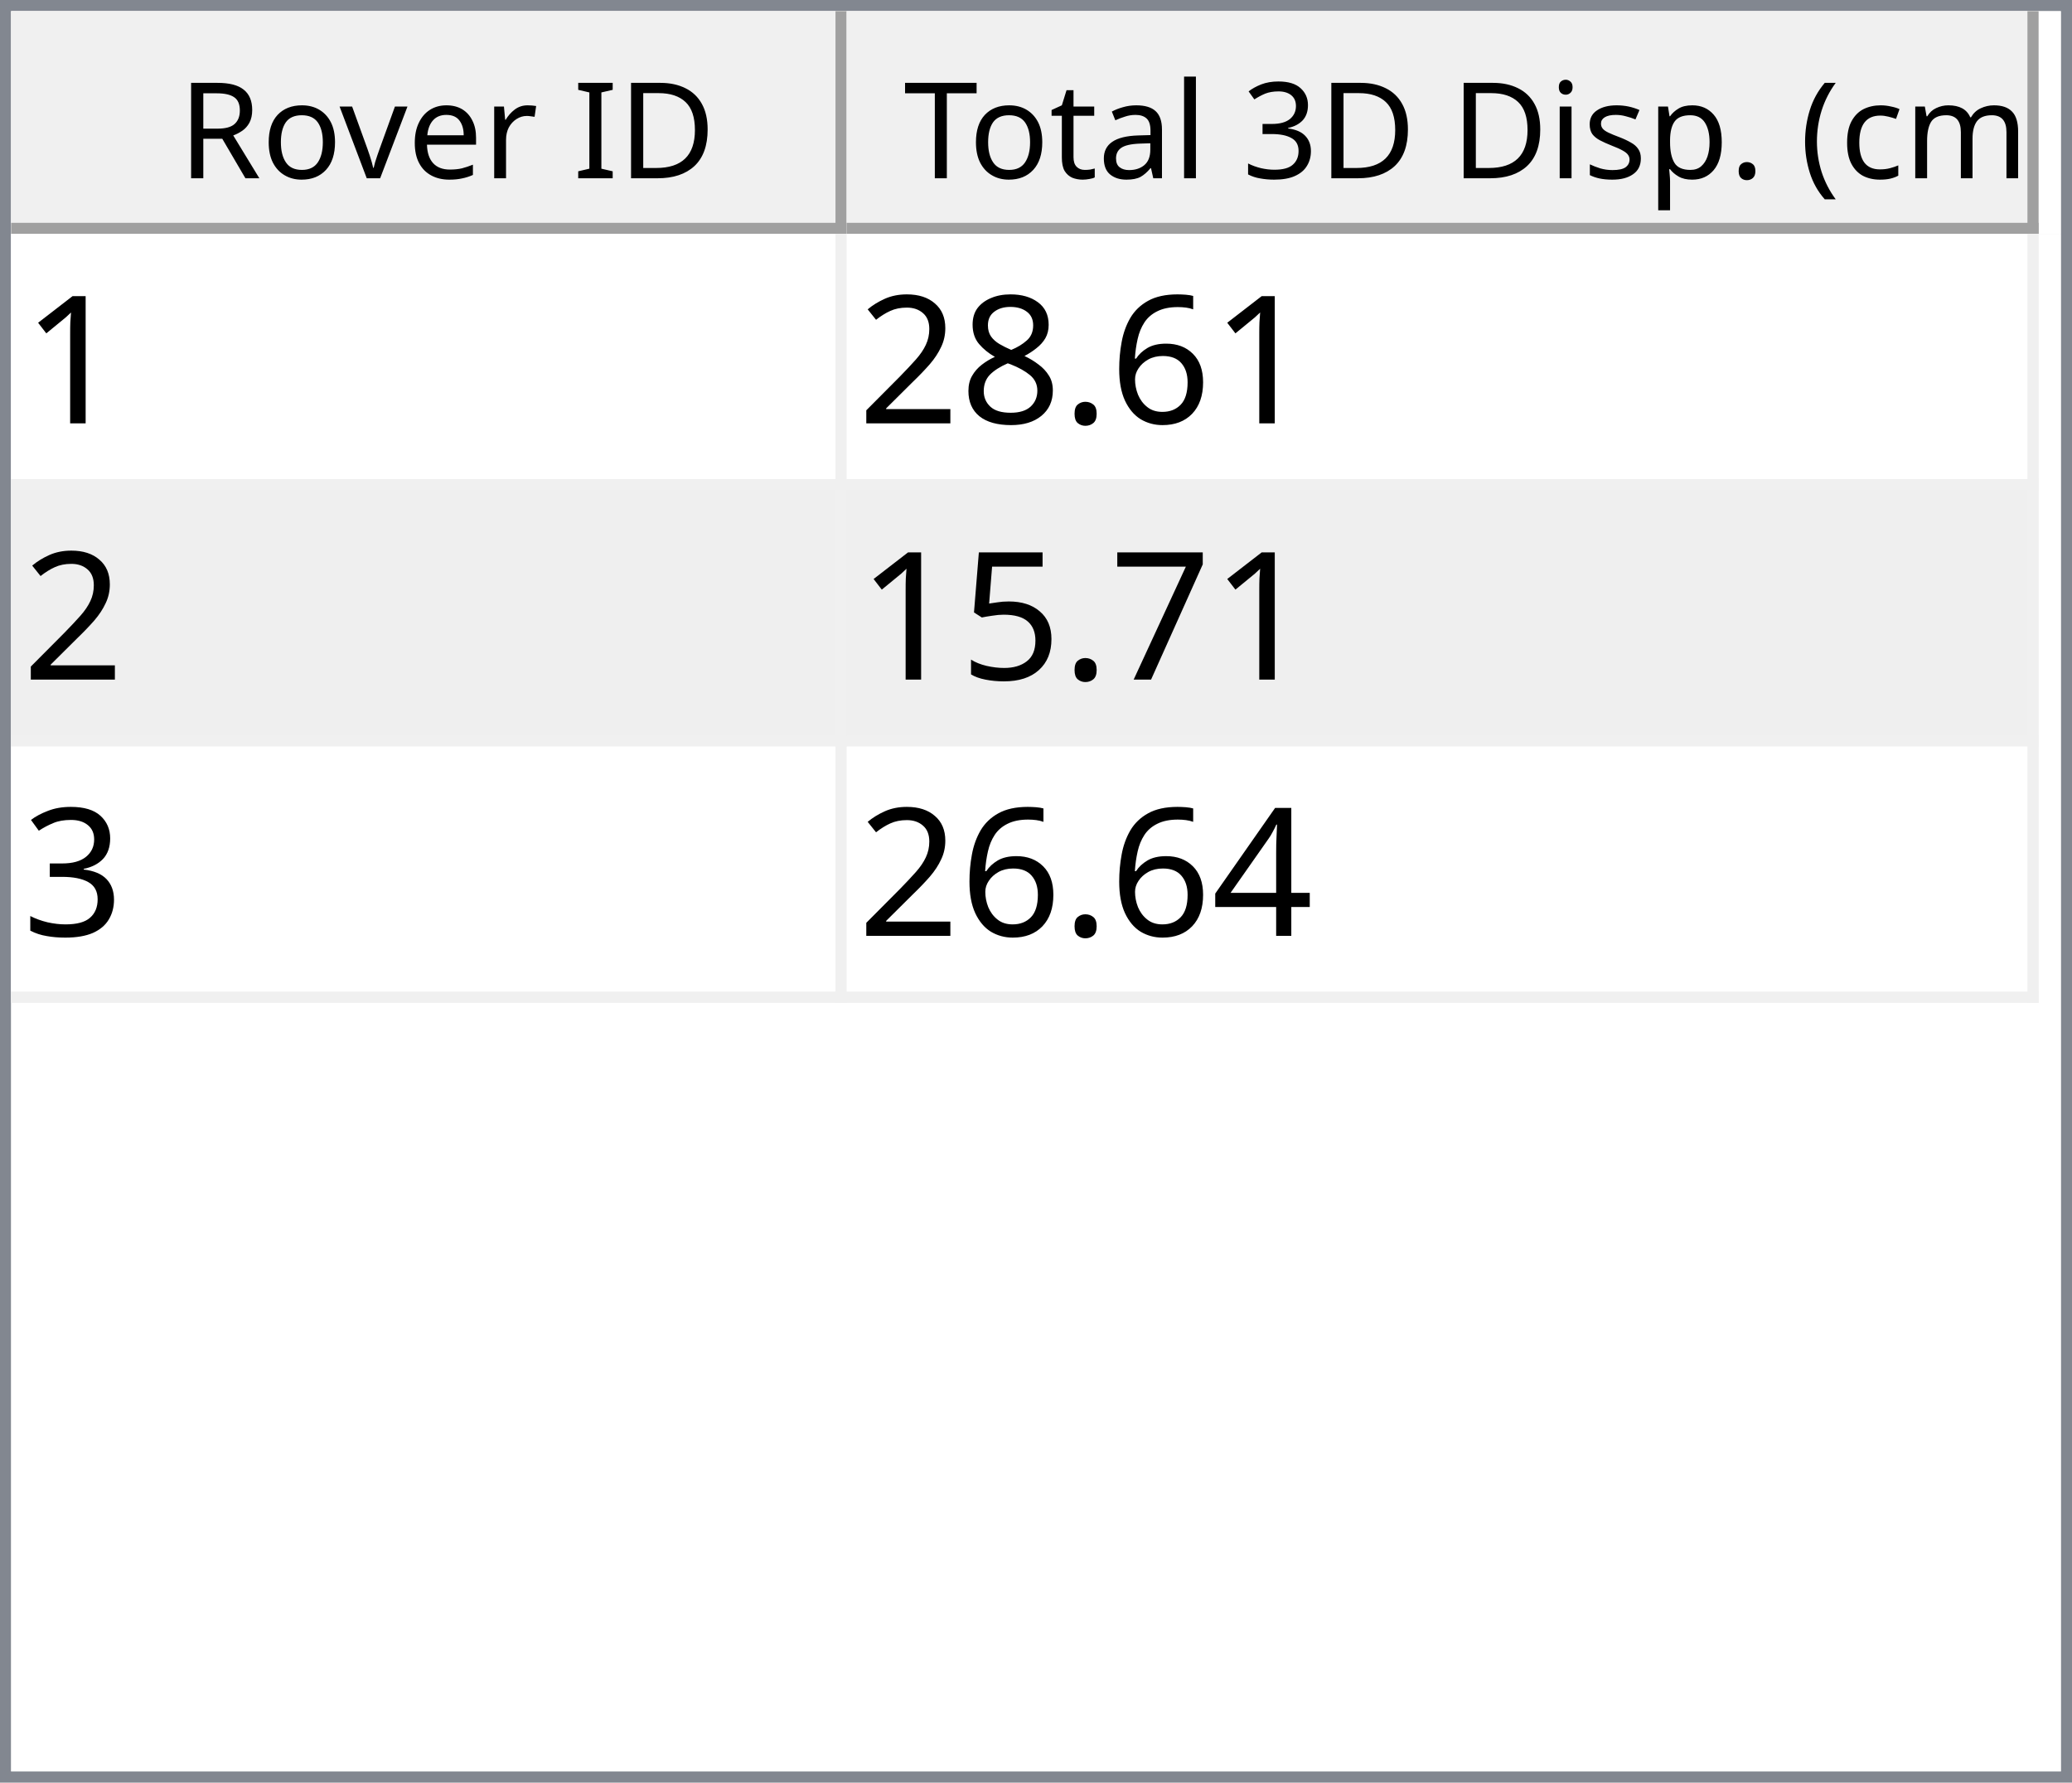
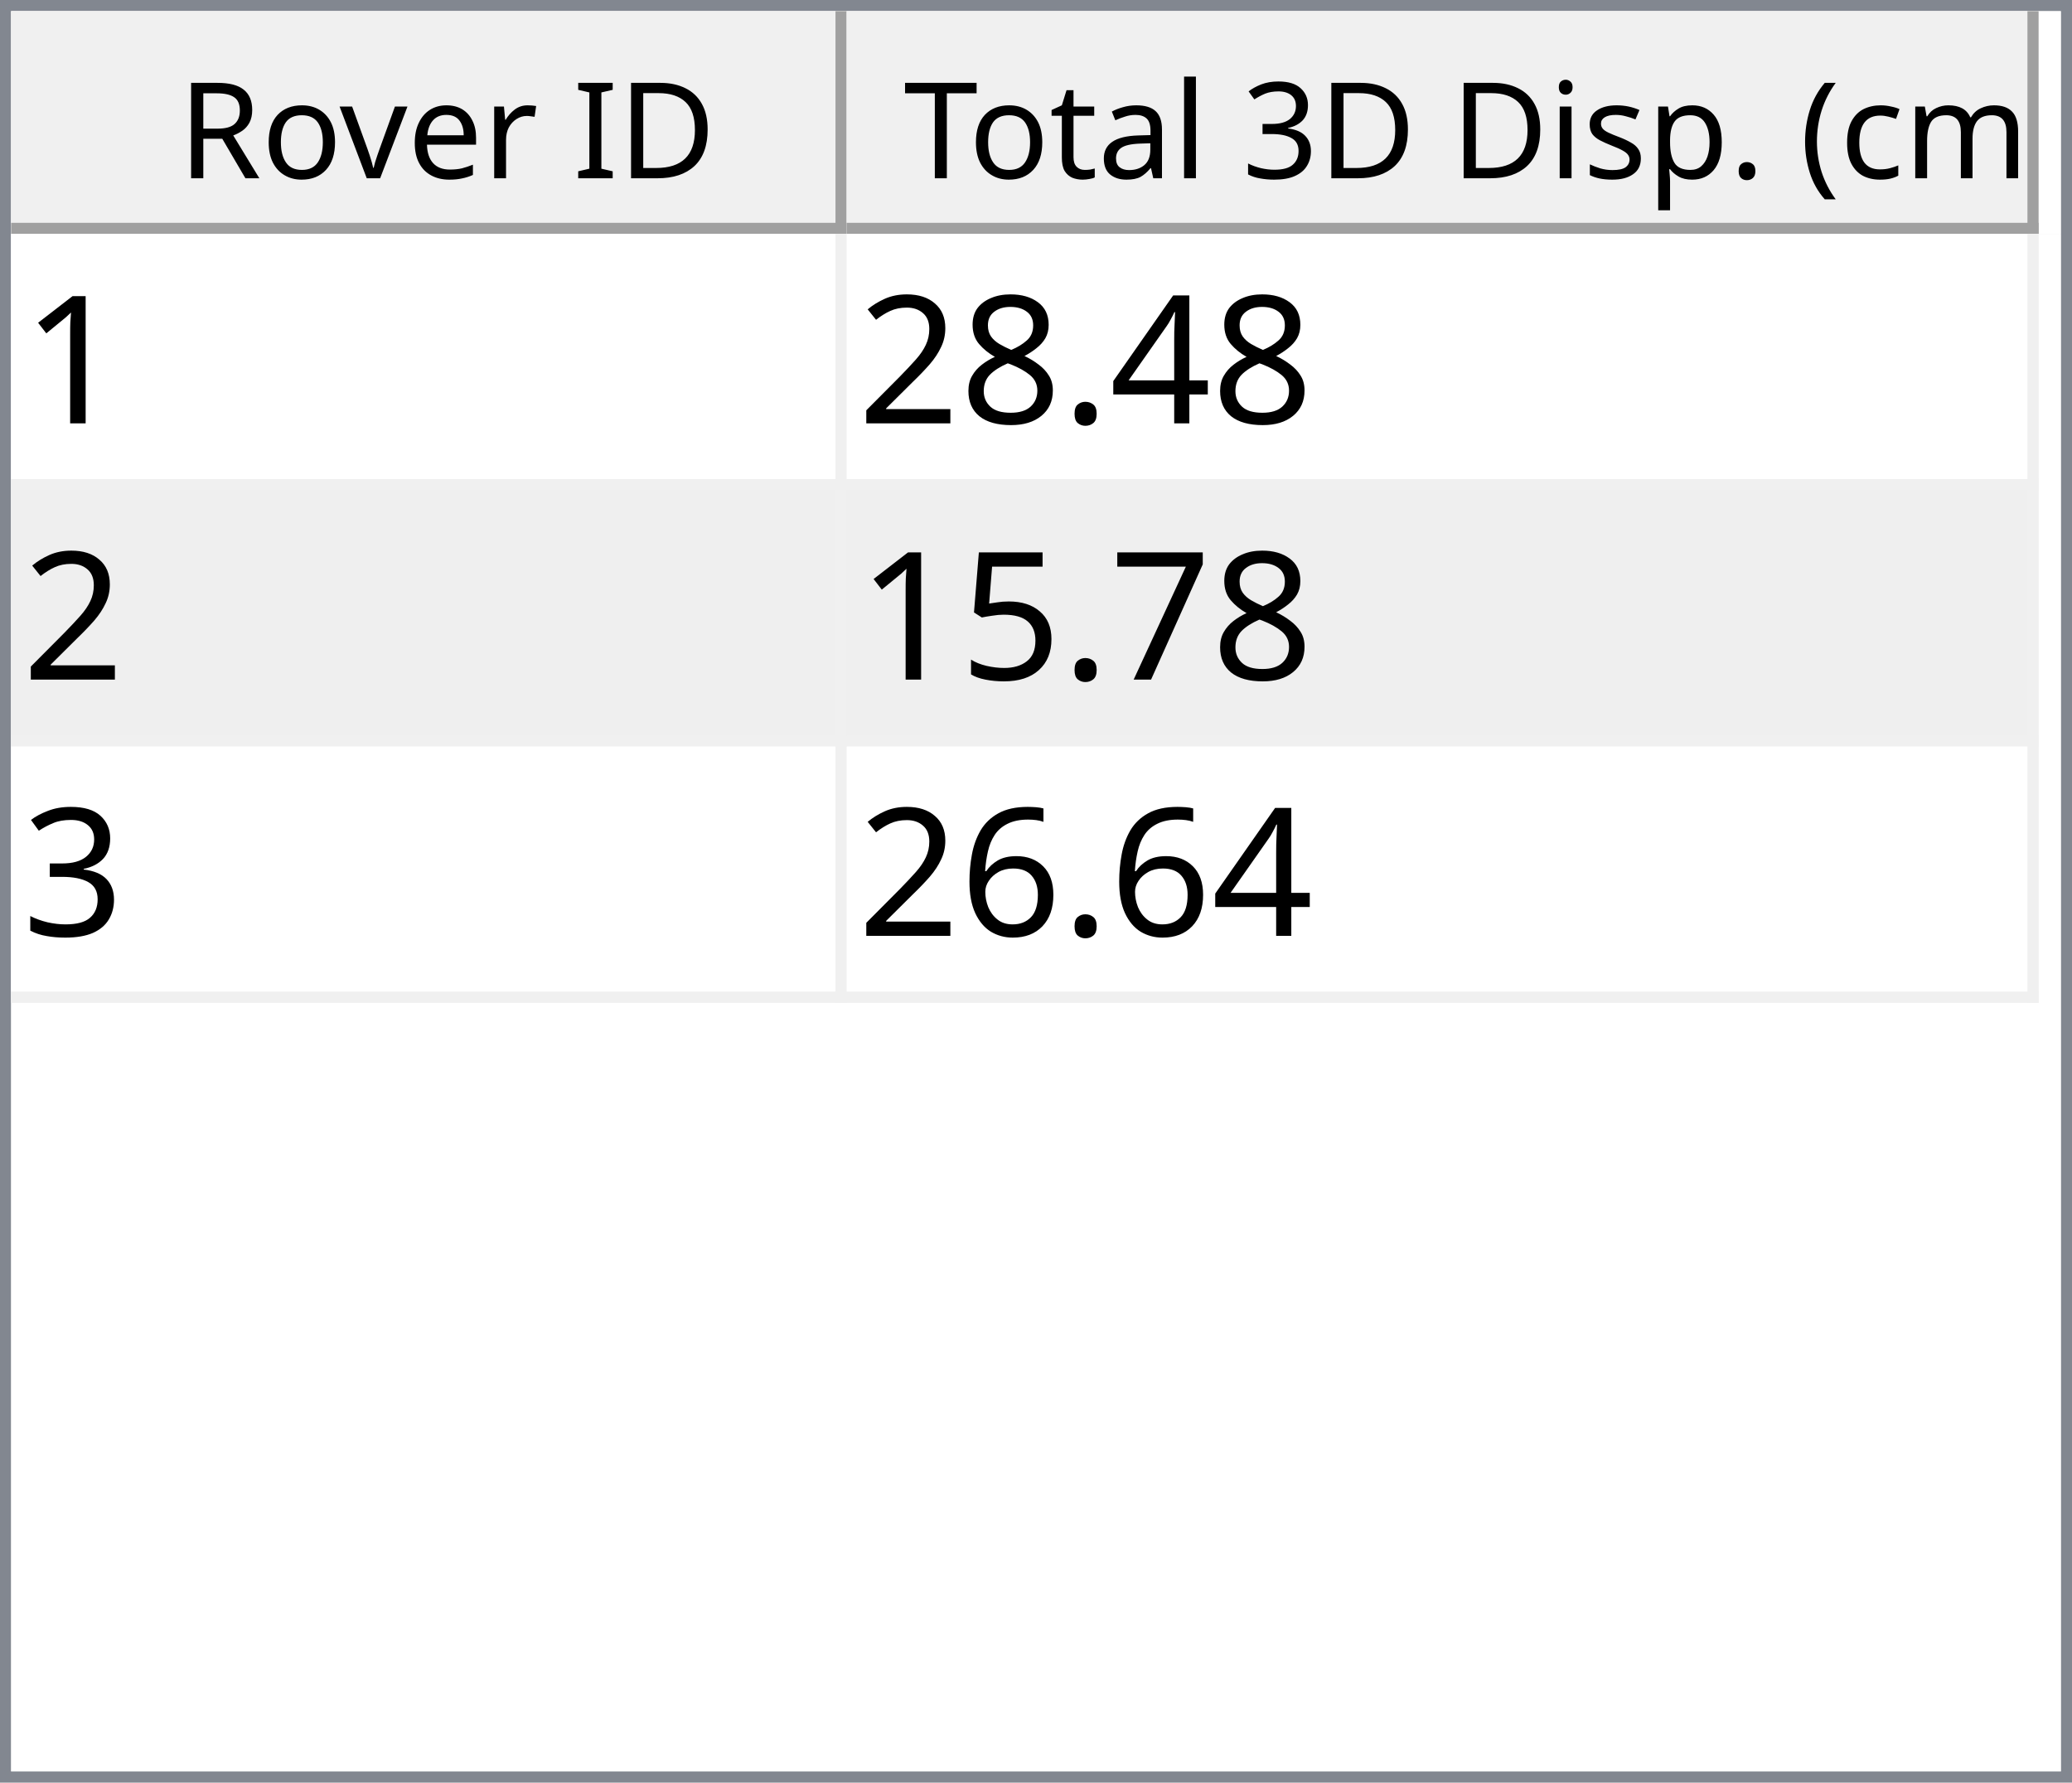
<svg xmlns="http://www.w3.org/2000/svg" style="fill-opacity:1; color-rendering:auto; color-interpolation:auto; text-rendering:auto; stroke:black; stroke-linecap:square; stroke-miterlimit:10; shape-rendering:auto; stroke-opacity:1; fill:black; stroke-dasharray:none; font-weight:normal; stroke-width:1; font-family:'Dialog'; font-style:normal; stroke-linejoin:miter; font-size:12px; stroke-dashoffset:0; image-rendering:auto;" width="186" height="160">
  <defs id="genericDefs" />
  <g>
    <defs id="defs1">
      <clipPath clipPathUnits="userSpaceOnUse" id="clipPath1">
        <path d="M0 0 L186 0 L186 160 L0 160 L0 0 Z" />
      </clipPath>
      <clipPath clipPathUnits="userSpaceOnUse" id="clipPath2">
        <path d="M0 0 L0 160 L186 160 L186 0 Z" />
      </clipPath>
      <clipPath clipPathUnits="userSpaceOnUse" id="clipPath3">
        <path d="M0 0 L0 20 L184 20 L184 0 Z" />
      </clipPath>
      <clipPath clipPathUnits="userSpaceOnUse" id="clipPath4">
        <path d="M0 0 L0 20 L75 20 L75 0 Z" />
      </clipPath>
      <clipPath clipPathUnits="userSpaceOnUse" id="clipPath5">
        <path d="M1 1 L1 19 L74 19 L74 1 Z" />
      </clipPath>
      <clipPath clipPathUnits="userSpaceOnUse" id="clipPath6">
        <path d="M0 0 L0 18 L73 18 L73 0 Z" />
      </clipPath>
      <clipPath clipPathUnits="userSpaceOnUse" id="clipPath7">
        <path d="M-0.5 -0.5 L-0.5 19.5 L74.5 19.5 L74.5 -0.5 Z" />
      </clipPath>
      <clipPath clipPathUnits="userSpaceOnUse" id="clipPath8">
        <path d="M0 0 L0 20 L107 20 L107 0 Z" />
      </clipPath>
      <clipPath clipPathUnits="userSpaceOnUse" id="clipPath9">
        <path d="M1 1 L1 19 L106 19 L106 1 Z" />
      </clipPath>
      <clipPath clipPathUnits="userSpaceOnUse" id="clipPath10">
        <path d="M0 0 L0 18 L105 18 L105 0 Z" />
      </clipPath>
      <clipPath clipPathUnits="userSpaceOnUse" id="clipPath11">
        <path d="M-0.5 -0.5 L-0.5 19.5 L106.5 19.5 L106.5 -0.5 Z" />
      </clipPath>
      <clipPath clipPathUnits="userSpaceOnUse" id="clipPath12">
        <path d="M0 0 L0 138 L184 138 L184 0 Z" />
      </clipPath>
      <clipPath clipPathUnits="userSpaceOnUse" id="clipPath13">
        <path d="M0 0 L0 69 L182 69 L182 0 Z" />
      </clipPath>
      <clipPath clipPathUnits="userSpaceOnUse" id="clipPath14">
        <path d="M-0.5 -0.5 L-0.5 68.5 L181.5 68.5 L181.5 -0.5 Z" />
      </clipPath>
      <clipPath clipPathUnits="userSpaceOnUse" id="clipPath15">
        <path d="M0 0 L0 22 L74 22 L74 0 Z" />
      </clipPath>
      <clipPath clipPathUnits="userSpaceOnUse" id="clipPath16">
        <path d="M0 0 L0 22 L106 22 L106 0 Z" />
      </clipPath>
      <font horiz-adv-x="64.551" id="font1">
        <font-face ascent="107.91" descent="25.098" units-per-em="100" style="font-style:normal; font-family:Segoe UI; font-weight:normal;" />
        <missing-glyph horiz-adv-x="64.551" d="M8.109 0 L8.109 68.266 L56.453 68.266 L56.453 0 L8.109 0 ZM15.328 7.234 L49.219 7.234 L49.219 61.031 L15.328 61.031 L15.328 7.234 Z" />
        <glyph unicode="D" horiz-adv-x="70.117" d="M9.188 0 L9.188 70.016 L28.516 70.016 Q65.531 70.016 65.531 35.891 Q65.531 19.672 55.25 9.836 Q44.969 0 27.734 0 L9.188 0 ZM17.391 62.594 L17.391 7.422 L27.828 7.422 Q41.609 7.422 49.273 14.797 Q56.938 22.172 56.938 35.688 Q56.938 62.594 28.328 62.594 L17.391 62.594 Z" />
        <glyph unicode="I" horiz-adv-x="26.611" d="M17.391 0 L9.188 0 L9.188 70.016 L17.391 70.016 L17.391 0 Z" />
        <glyph unicode=" " horiz-adv-x="27.393" d="" />
        <glyph unicode="r" horiz-adv-x="34.766" d="M34.188 41.891 Q32.078 43.5 28.125 43.5 Q23 43.5 19.555 38.672 Q16.109 33.844 16.109 25.484 L16.109 0 L8.109 0 L8.109 50 L16.109 50 L16.109 39.703 L16.312 39.703 Q18.016 44.969 21.531 47.922 Q25.047 50.875 29.391 50.875 Q32.516 50.875 34.188 50.203 L34.188 41.891 Z" />
        <glyph unicode="e" horiz-adv-x="52.295" d="M48.297 23 L12.984 23 Q13.188 14.656 17.484 10.109 Q21.781 5.562 29.297 5.562 Q37.75 5.562 44.828 11.141 L44.828 3.609 Q38.234 -1.172 27.391 -1.172 Q16.797 -1.172 10.742 5.641 Q4.688 12.453 4.688 24.812 Q4.688 36.469 11.305 43.82 Q17.922 51.172 27.734 51.172 Q37.547 51.172 42.922 44.828 Q48.297 38.484 48.297 27.203 L48.297 23 ZM40.094 29.781 Q40.047 36.719 36.75 40.578 Q33.453 44.438 27.594 44.438 Q21.922 44.438 17.969 40.383 Q14.016 36.328 13.094 29.781 L40.094 29.781 Z" />
        <glyph unicode="v" horiz-adv-x="47.9" d="M47.406 50 L27.484 0 L19.625 0 L0.688 50 L9.469 50 L22.172 13.672 Q23.578 9.672 23.922 6.688 L24.125 6.688 Q24.609 10.453 25.688 13.484 L38.969 50 L47.406 50 Z" />
        <glyph unicode="o" horiz-adv-x="58.594" d="M29 -1.172 Q17.922 -1.172 11.305 5.836 Q4.688 12.844 4.688 24.422 Q4.688 37.016 11.57 44.094 Q18.453 51.172 30.172 51.172 Q41.359 51.172 47.633 44.289 Q53.906 37.406 53.906 25.203 Q53.906 13.234 47.141 6.031 Q40.375 -1.172 29 -1.172 ZM29.594 44.438 Q21.875 44.438 17.383 39.188 Q12.891 33.938 12.891 24.703 Q12.891 15.828 17.43 10.695 Q21.969 5.562 29.594 5.562 Q37.359 5.562 41.531 10.594 Q45.703 15.625 45.703 24.906 Q45.703 34.281 41.531 39.359 Q37.359 44.438 29.594 44.438 Z" />
        <glyph unicode="R" horiz-adv-x="59.814" d="M59.375 0 L49.609 0 L37.891 19.625 Q36.281 22.359 34.766 24.289 Q33.25 26.219 31.664 27.438 Q30.078 28.656 28.25 29.219 Q26.422 29.781 24.125 29.781 L17.391 29.781 L17.391 0 L9.188 0 L9.188 70.016 L30.078 70.016 Q34.672 70.016 38.555 68.867 Q42.438 67.719 45.289 65.375 Q48.141 63.031 49.758 59.547 Q51.375 56.062 51.375 51.375 Q51.375 47.703 50.273 44.656 Q49.172 41.609 47.148 39.211 Q45.125 36.812 42.266 35.133 Q39.406 33.453 35.844 32.516 L35.844 32.328 Q37.594 31.547 38.891 30.547 Q40.188 29.547 41.359 28.18 Q42.531 26.812 43.68 25.078 Q44.828 23.344 46.234 21.047 L59.375 0 ZM17.391 62.594 L17.391 37.203 L28.516 37.203 Q31.594 37.203 34.203 38.133 Q36.812 39.062 38.719 40.797 Q40.625 42.531 41.703 45.047 Q42.781 47.562 42.781 50.688 Q42.781 56.297 39.141 59.445 Q35.5 62.594 28.609 62.594 L17.391 62.594 Z" />
        <glyph unicode=")" horiz-adv-x="30.176" d="M8.297 -15.922 L1.172 -15.922 Q16.406 2.344 16.406 26.812 Q16.406 51.469 1.078 70.016 L8.297 70.016 Q23.531 52.156 23.531 26.703 Q23.531 1.375 8.297 -15.922 Z" />
        <glyph unicode="m" horiz-adv-x="86.133" d="M79.109 0 L71.094 0 L71.094 28.719 Q71.094 37.016 68.531 40.727 Q65.969 44.438 59.906 44.438 Q54.781 44.438 51.195 39.75 Q47.609 35.062 47.609 28.516 L47.609 0 L39.594 0 L39.594 29.688 Q39.594 44.438 28.219 44.438 Q22.953 44.438 19.531 40.016 Q16.109 35.594 16.109 28.516 L16.109 0 L8.109 0 L8.109 50 L16.109 50 L16.109 42.094 L16.312 42.094 Q21.625 51.172 31.844 51.172 Q36.969 51.172 40.773 48.312 Q44.578 45.453 46 40.828 Q51.562 51.172 62.594 51.172 Q79.109 51.172 79.109 30.812 L79.109 0 Z" />
        <glyph unicode="c" horiz-adv-x="46.191" d="M42.188 2.297 Q36.422 -1.172 28.516 -1.172 Q17.828 -1.172 11.258 5.789 Q4.688 12.75 4.688 23.828 Q4.688 36.188 11.766 43.68 Q18.844 51.172 30.672 51.172 Q37.25 51.172 42.281 48.734 L42.281 40.531 Q36.719 44.438 30.375 44.438 Q22.703 44.438 17.797 38.945 Q12.891 33.453 12.891 24.516 Q12.891 15.719 17.508 10.641 Q22.125 5.562 29.891 5.562 Q36.422 5.562 42.188 9.906 L42.188 2.297 Z" />
        <glyph unicode="(" horiz-adv-x="30.176" d="M29.109 -15.922 L21.969 -15.922 Q6.844 1.375 6.844 26.703 Q6.844 52.156 21.969 70.016 L29.203 70.016 Q13.875 51.469 13.875 26.812 Q13.875 2.344 29.109 -15.922 Z" />
        <glyph unicode="." horiz-adv-x="21.68" d="M10.891 -1.078 Q8.641 -1.078 7.055 0.539 Q5.469 2.156 5.469 4.391 Q5.469 6.641 7.055 8.273 Q8.641 9.906 10.891 9.906 Q13.188 9.906 14.797 8.273 Q16.406 6.641 16.406 4.391 Q16.406 2.156 14.797 0.539 Q13.188 -1.078 10.891 -1.078 Z" />
        <glyph unicode="p" horiz-adv-x="58.789" d="M16.312 7.234 L16.109 7.234 L16.109 -23 L8.109 -23 L8.109 50 L16.109 50 L16.109 41.219 L16.312 41.219 Q22.219 51.172 33.594 51.172 Q43.266 51.172 48.688 44.461 Q54.109 37.75 54.109 26.469 Q54.109 13.922 48 6.375 Q41.891 -1.172 31.297 -1.172 Q21.578 -1.172 16.312 7.234 ZM16.109 27.391 L16.109 20.406 Q16.109 14.203 20.141 9.883 Q24.172 5.562 30.375 5.562 Q37.641 5.562 41.773 11.133 Q45.906 16.703 45.906 26.609 Q45.906 34.969 42.047 39.703 Q38.188 44.438 31.594 44.438 Q24.609 44.438 20.359 39.578 Q16.109 34.719 16.109 27.391 Z" />
        <glyph unicode="s" horiz-adv-x="42.432" d="M5.078 1.812 L5.078 10.406 Q11.625 5.562 19.484 5.562 Q30.031 5.562 30.031 12.594 Q30.031 14.594 29.125 15.992 Q28.219 17.391 26.68 18.461 Q25.141 19.531 23.07 20.383 Q21 21.234 18.609 22.172 Q15.281 23.484 12.766 24.828 Q10.25 26.172 8.57 27.859 Q6.891 29.547 6.031 31.695 Q5.172 33.844 5.172 36.719 Q5.172 40.234 6.789 42.945 Q8.406 45.656 11.086 47.484 Q13.766 49.312 17.211 50.242 Q20.656 51.172 24.312 51.172 Q30.812 51.172 35.938 48.922 L35.938 40.828 Q30.422 44.438 23.25 44.438 Q21 44.438 19.195 43.922 Q17.391 43.406 16.094 42.477 Q14.797 41.547 14.086 40.258 Q13.375 38.969 13.375 37.406 Q13.375 35.453 14.086 34.133 Q14.797 32.812 16.164 31.789 Q17.531 30.766 19.484 29.938 Q21.438 29.109 23.922 28.125 Q27.25 26.859 29.883 25.516 Q32.516 24.172 34.375 22.484 Q36.234 20.797 37.234 18.602 Q38.234 16.406 38.234 13.375 Q38.234 9.672 36.602 6.938 Q34.969 4.203 32.234 2.398 Q29.5 0.594 25.93 -0.289 Q22.359 -1.172 18.453 -1.172 Q10.75 -1.172 5.078 1.812 Z" />
        <glyph unicode="i" horiz-adv-x="24.219" d="M12.203 62.703 Q10.062 62.703 8.547 64.164 Q7.031 65.625 7.031 67.875 Q7.031 70.125 8.547 71.609 Q10.062 73.094 12.203 73.094 Q14.406 73.094 15.945 71.609 Q17.484 70.125 17.484 67.875 Q17.484 65.719 15.945 64.211 Q14.406 62.703 12.203 62.703 ZM16.109 0 L8.109 0 L8.109 50 L16.109 50 L16.109 0 Z" />
        <glyph unicode="3" horiz-adv-x="53.906" d="M46.531 19.828 Q46.531 15.094 44.75 11.211 Q42.969 7.328 39.719 4.57 Q36.469 1.812 31.93 0.297 Q27.391 -1.219 21.922 -1.219 Q11.922 -1.219 6 2.594 L6 11.188 Q13.094 5.609 22.219 5.609 Q25.875 5.609 28.828 6.539 Q31.781 7.469 33.906 9.227 Q36.031 10.984 37.18 13.477 Q38.328 15.969 38.328 19.094 Q38.328 32.812 18.797 32.812 L12.984 32.812 L12.984 39.594 L18.5 39.594 Q35.797 39.594 35.797 52.484 Q35.797 64.406 22.609 64.406 Q15.188 64.406 8.688 59.422 L8.688 67.188 Q15.375 71.188 24.609 71.188 Q29 71.188 32.57 69.969 Q36.141 68.75 38.68 66.555 Q41.219 64.359 42.609 61.281 Q44 58.203 44 54.5 Q44 40.672 30.031 36.719 L30.031 36.531 Q33.594 36.141 36.625 34.797 Q39.656 33.453 41.852 31.305 Q44.047 29.156 45.289 26.25 Q46.531 23.344 46.531 19.828 Z" />
        <glyph unicode="l" horiz-adv-x="24.219" d="M16.109 0 L8.109 0 L8.109 74.031 L16.109 74.031 L16.109 0 Z" />
        <glyph unicode="a" horiz-adv-x="50.879" d="M43.891 0 L35.891 0 L35.891 7.812 L35.688 7.812 Q30.469 -1.172 20.312 -1.172 Q12.844 -1.172 8.617 2.781 Q4.391 6.734 4.391 13.281 Q4.391 27.297 20.906 29.594 L35.891 31.688 Q35.891 44.438 25.594 44.438 Q16.547 44.438 9.281 38.281 L9.281 46.484 Q16.656 51.172 26.266 51.172 Q43.891 51.172 43.891 32.516 L43.891 0 ZM35.891 25.297 L23.828 23.641 Q18.266 22.859 15.43 20.875 Q12.594 18.891 12.594 13.875 Q12.594 10.203 15.211 7.883 Q17.828 5.562 22.172 5.562 Q28.125 5.562 32.008 9.742 Q35.891 13.922 35.891 20.312 L35.891 25.297 Z" />
        <glyph unicode="t" horiz-adv-x="33.887" d="M31.297 0.484 Q28.469 -1.078 23.828 -1.078 Q10.688 -1.078 10.688 13.578 L10.688 43.172 L2.094 43.172 L2.094 50 L10.688 50 L10.688 62.203 L18.703 64.797 L18.703 50 L31.297 50 L31.297 43.172 L18.703 43.172 L18.703 14.984 Q18.703 9.969 20.414 7.82 Q22.125 5.672 26.078 5.672 Q29.109 5.672 31.297 7.328 L31.297 0.484 Z" />
        <glyph unicode="T" horiz-adv-x="52.393" d="M50.594 62.594 L30.375 62.594 L30.375 0 L22.172 0 L22.172 62.594 L2 62.594 L2 70.016 L50.594 70.016 L50.594 62.594 Z" />
      </font>
      <font horiz-adv-x="75.0" id="font2">
        <font-face ascent="100.537" descent="21.973" units-per-em="100" style="font-style:normal; font-family:sans-serif; font-weight:normal;" />
        <missing-glyph horiz-adv-x="75.0" d="M12.5 0 L12.5 62.5 L62.5 62.5 L62.5 0 L12.5 0 ZM14.062 1.562 L60.938 1.562 L60.938 60.938 L14.062 60.938 L14.062 1.562 Z" />
        <glyph unicode="1" horiz-adv-x="55.615" d="M37.25 0 L28.469 0 L28.469 56 Q25.297 52.984 20.141 49.953 Q14.984 46.922 10.891 45.406 L10.891 53.906 Q18.266 57.375 23.781 62.305 Q29.297 67.234 31.594 71.875 L37.25 71.875 L37.25 0 Z" />
-         <glyph unicode="6" horiz-adv-x="55.615" d="M49.75 54.047 L41.016 53.375 Q39.844 58.547 37.703 60.891 Q34.125 64.656 28.906 64.656 Q24.703 64.656 21.531 62.312 Q17.391 59.281 14.992 53.469 Q12.594 47.656 12.5 36.922 Q15.672 41.75 20.266 44.094 Q24.859 46.438 29.891 46.438 Q38.672 46.438 44.852 39.969 Q51.031 33.5 51.031 23.25 Q51.031 16.5 48.125 10.719 Q45.219 4.938 40.141 1.859 Q35.062 -1.219 28.609 -1.219 Q17.625 -1.219 10.695 6.859 Q3.766 14.938 3.766 33.5 Q3.766 54.25 11.422 63.672 Q18.109 71.875 29.438 71.875 Q37.891 71.875 43.289 67.141 Q48.688 62.406 49.75 54.047 ZM13.875 23.188 Q13.875 18.656 15.797 14.508 Q17.719 10.359 21.188 8.18 Q24.656 6 28.469 6 Q34.031 6 38.039 10.492 Q42.047 14.984 42.047 22.703 Q42.047 30.125 38.086 34.398 Q34.125 38.672 28.125 38.672 Q22.172 38.672 18.023 34.398 Q13.875 30.125 13.875 23.188 Z" />
+         <glyph unicode="4" horiz-adv-x="55.615" d="M32.328 0 L32.328 17.141 L1.266 17.141 L1.266 25.203 L33.938 71.578 L41.109 71.578 L41.109 25.203 L50.781 25.203 L50.781 17.141 L41.109 17.141 L41.109 0 L32.328 0 ZM32.328 25.203 L32.328 57.469 L9.906 25.203 L32.328 25.203 Z" />
        <glyph unicode="." horiz-adv-x="27.783" d="M9.078 0 L9.078 10.016 L19.094 10.016 L19.094 0 L9.078 0 Z" />
        <glyph unicode="8" horiz-adv-x="55.615" d="M17.672 38.812 Q12.203 40.828 9.57 44.539 Q6.938 48.25 6.938 53.422 Q6.938 61.234 12.555 66.555 Q18.172 71.875 27.484 71.875 Q36.859 71.875 42.578 66.43 Q48.297 60.984 48.297 53.172 Q48.297 48.188 45.68 44.508 Q43.062 40.828 37.75 38.812 Q44.344 36.672 47.781 31.883 Q51.219 27.094 51.219 20.453 Q51.219 11.281 44.727 5.031 Q38.234 -1.219 27.641 -1.219 Q17.047 -1.219 10.547 5.055 Q4.047 11.328 4.047 20.703 Q4.047 27.688 7.594 32.398 Q11.141 37.109 17.672 38.812 ZM15.922 53.719 Q15.922 48.641 19.195 45.414 Q22.469 42.188 27.688 42.188 Q32.766 42.188 36.016 45.383 Q39.266 48.578 39.266 53.219 Q39.266 58.062 35.914 61.359 Q32.562 64.656 27.594 64.656 Q22.562 64.656 19.242 61.43 Q15.922 58.203 15.922 53.719 ZM13.094 20.656 Q13.094 16.891 14.875 13.375 Q16.656 9.859 20.172 7.93 Q23.688 6 27.734 6 Q34.031 6 38.133 10.055 Q42.234 14.109 42.234 20.359 Q42.234 26.703 38.016 30.859 Q33.797 35.016 27.438 35.016 Q21.234 35.016 17.164 30.914 Q13.094 26.812 13.094 20.656 Z" />
        <glyph unicode="2" horiz-adv-x="55.615" d="M50.344 8.453 L50.344 0 L3.031 0 Q2.938 3.172 4.047 6.109 Q5.859 10.938 9.836 15.625 Q13.812 20.312 21.344 26.469 Q33.016 36.031 37.117 41.625 Q41.219 47.219 41.219 52.203 Q41.219 57.422 37.477 61.008 Q33.734 64.594 27.734 64.594 Q21.391 64.594 17.578 60.789 Q13.766 56.984 13.719 50.25 L4.688 51.172 Q5.609 61.281 11.664 66.578 Q17.719 71.875 27.938 71.875 Q38.234 71.875 44.242 66.164 Q50.25 60.453 50.25 52 Q50.25 47.703 48.492 43.555 Q46.734 39.406 42.656 34.812 Q38.578 30.219 29.109 22.219 Q21.188 15.578 18.945 13.211 Q16.703 10.844 15.234 8.453 L50.344 8.453 Z" />
        <glyph unicode="7" horiz-adv-x="55.615" d="M4.734 62.203 L4.734 70.656 L51.078 70.656 L51.078 63.812 Q44.234 56.547 37.523 44.484 Q30.812 32.422 27.156 19.672 Q24.516 10.688 23.781 0 L14.75 0 Q14.891 8.453 18.062 20.414 Q21.234 32.375 27.172 43.484 Q33.109 54.594 39.797 62.203 L4.734 62.203 Z" />
        <glyph unicode="5" horiz-adv-x="55.615" d="M4.156 18.75 L13.375 19.531 Q14.406 12.797 18.141 9.398 Q21.875 6 27.156 6 Q33.5 6 37.891 10.789 Q42.281 15.578 42.281 23.484 Q42.281 31 38.062 35.352 Q33.844 39.703 27 39.703 Q22.75 39.703 19.336 37.773 Q15.922 35.844 13.969 32.766 L5.719 33.844 L12.641 70.609 L48.25 70.609 L48.25 62.203 L19.672 62.203 L15.828 42.969 Q22.266 47.469 29.344 47.469 Q38.719 47.469 45.164 40.969 Q51.609 34.469 51.609 24.266 Q51.609 14.547 45.953 7.469 Q39.062 -1.219 27.156 -1.219 Q17.391 -1.219 11.211 4.25 Q5.031 9.719 4.156 18.75 Z" />
        <glyph unicode="3" horiz-adv-x="55.615" d="M4.203 18.891 L12.984 20.062 Q14.5 12.594 18.141 9.297 Q21.781 6 27 6 Q33.203 6 37.477 10.297 Q41.75 14.594 41.75 20.953 Q41.75 27 37.797 30.93 Q33.844 34.859 27.734 34.859 Q25.25 34.859 21.531 33.891 L22.516 41.609 Q23.391 41.5 23.922 41.5 Q29.547 41.5 34.039 44.43 Q38.531 47.359 38.531 53.469 Q38.531 58.297 35.258 61.477 Q31.984 64.656 26.812 64.656 Q21.688 64.656 18.266 61.43 Q14.844 58.203 13.875 51.766 L5.078 53.328 Q6.688 62.156 12.398 67.016 Q18.109 71.875 26.609 71.875 Q32.469 71.875 37.398 69.359 Q42.328 66.844 44.945 62.5 Q47.562 58.156 47.562 53.266 Q47.562 48.641 45.07 44.828 Q42.578 41.016 37.703 38.766 Q44.047 37.312 47.562 32.695 Q51.078 28.078 51.078 21.141 Q51.078 11.766 44.242 5.25 Q37.406 -1.266 26.953 -1.266 Q17.531 -1.266 11.305 4.352 Q5.078 9.969 4.203 18.891 Z" />
-         <glyph unicode="4" horiz-adv-x="55.615" d="M32.328 0 L32.328 17.141 L1.266 17.141 L1.266 25.203 L33.938 71.578 L41.109 71.578 L41.109 25.203 L50.781 25.203 L50.781 17.141 L41.109 17.141 L41.109 0 L32.328 0 ZM32.328 25.203 L32.328 57.469 L9.906 25.203 L32.328 25.203 Z" />
+         <glyph unicode="6" horiz-adv-x="55.615" d="M49.75 54.047 L41.016 53.375 Q39.844 58.547 37.703 60.891 Q34.125 64.656 28.906 64.656 Q24.703 64.656 21.531 62.312 Q17.391 59.281 14.992 53.469 Q12.594 47.656 12.5 36.922 Q15.672 41.75 20.266 44.094 Q24.859 46.438 29.891 46.438 Q38.672 46.438 44.852 39.969 Q51.031 33.5 51.031 23.25 Q51.031 16.5 48.125 10.719 Q45.219 4.938 40.141 1.859 Q35.062 -1.219 28.609 -1.219 Q17.625 -1.219 10.695 6.859 Q3.766 14.938 3.766 33.5 Q3.766 54.25 11.422 63.672 Q18.109 71.875 29.438 71.875 Q37.891 71.875 43.289 67.141 Q48.688 62.406 49.75 54.047 ZM13.875 23.188 Q13.875 18.656 15.797 14.508 Q17.719 10.359 21.188 8.18 Q24.656 6 28.469 6 Q34.031 6 38.039 10.492 Q42.047 14.984 42.047 22.703 Q42.047 30.125 38.086 34.398 Q34.125 38.672 28.125 38.672 Q22.172 38.672 18.023 34.398 Q13.875 30.125 13.875 23.188 Z" />
      </font>
    </defs>
    <g style="fill:white; stroke:white;">
      <rect x="0" y="0" width="186" style="clip-path:url(#clipPath1); stroke:none;" height="160" />
    </g>
    <g style="fill:white; text-rendering:optimizeSpeed; color-rendering:optimizeSpeed; image-rendering:optimizeSpeed; shape-rendering:crispEdges; stroke:white; color-interpolation:sRGB;">
      <rect x="0" width="186" height="160" y="0" style="stroke:none;" />
      <path style="stroke:none;" d="M0 160 L186 160 L186 0 L0 0 Z" />
    </g>
    <g style="fill:rgb(240,240,240); font-family:'Segoe UI'; stroke:rgb(240,240,240);">
      <rect x="0" y="0" width="186" style="clip-path:url(#clipPath2); stroke:none;" height="160" />
    </g>
    <g style="fill:rgb(130,135,144); font-family:'Segoe UI'; stroke:rgb(130,135,144);">
      <path d="M0 0 L186 0 L186 160 L0 160 L0 0 ZM1 1 L185 1 L185 159 L1 159 L1 1 Z" style="fill-rule:evenodd; clip-path:url(#clipPath2); stroke:none;" />
    </g>
    <g style="fill:white; font-family:'Segoe UI'; stroke:white;" transform="translate(1,1)">
      <rect x="0" y="0" width="184" style="clip-path:url(#clipPath3); stroke:none;" height="20" />
    </g>
    <g style="fill:rgb(240,240,240); font-family:'Segoe UI'; stroke:rgb(240,240,240);" transform="translate(1,1)">
      <rect x="0" y="0" width="75" style="clip-path:url(#clipPath4); stroke:none;" height="20" />
    </g>
    <g style="font-family:'Segoe UI';" transform="translate(2,2)">
      <text x="14" xml:space="preserve" y="14" style="clip-path:url(#clipPath6); stroke:none;">Rover ID</text>
    </g>
    <g style="fill:rgb(160,160,160); font-family:'Segoe UI'; stroke:rgb(160,160,160); stroke-linejoin:bevel;" transform="translate(1.5,1.5)">
      <line x1="74" x2="74" y1="0" style="fill:none; clip-path:url(#clipPath7);" y2="19" />
    </g>
    <g style="fill:rgb(160,160,160); font-family:'Segoe UI'; stroke:rgb(160,160,160); stroke-linejoin:bevel;" transform="matrix(1,0,0,1,1,1) translate(0.5,0.5)">
      <line x1="0" x2="74" y1="19" style="fill:none; clip-path:url(#clipPath7);" y2="19" />
    </g>
    <g style="fill:rgb(240,240,240); font-family:'Segoe UI'; stroke:rgb(240,240,240);" transform="translate(76,1)">
      <rect x="0" y="0" width="107" style="clip-path:url(#clipPath8); stroke:none;" height="20" />
    </g>
    <g style="font-family:'Segoe UI';" transform="translate(77,2)">
      <text x="1" xml:space="preserve" y="14" style="clip-path:url(#clipPath10); stroke:none;"> Total 3D Disp. (cm)</text>
    </g>
    <g style="fill:rgb(160,160,160); font-family:'Segoe UI'; stroke:rgb(160,160,160); stroke-linejoin:bevel;" transform="translate(76.5,1.5)">
      <line x1="106" x2="106" y1="0" style="fill:none; clip-path:url(#clipPath11);" y2="19" />
    </g>
    <g style="fill:rgb(160,160,160); font-family:'Segoe UI'; stroke:rgb(160,160,160); stroke-linejoin:bevel;" transform="matrix(1,0,0,1,76,1) translate(0.5,0.5)">
      <line x1="0" x2="106" y1="19" style="fill:none; clip-path:url(#clipPath11);" y2="19" />
    </g>
    <g style="fill:white; font-family:'Segoe UI'; stroke:white;" transform="translate(1,21)">
      <rect x="0" y="0" width="184" style="clip-path:url(#clipPath12); stroke:none;" height="138" />
    </g>
    <g style="fill:rgb(240,240,240); font-size:16px; font-family:sans-serif; stroke:rgb(240,240,240);" transform="translate(1,21)">
      <rect x="0" y="0" width="182" style="clip-path:url(#clipPath13); stroke:none;" height="69" />
      <line transform="translate(0.5,0.5)" x1="0" x2="181" y1="22" style="clip-path:url(#clipPath14); fill:none; stroke-linejoin:bevel;" y2="22" />
    </g>
    <g transform="matrix(1,0,0,1,1,21) translate(0.5,0.5)" style="fill:rgb(240,240,240); font-size:16px; font-family:sans-serif; stroke:rgb(240,240,240); stroke-linejoin:bevel;">
      <line x1="0" x2="181" y1="45" style="fill:none; clip-path:url(#clipPath14);" y2="45" />
    </g>
    <g transform="matrix(1,0,0,1,1,21) translate(0.5,0.5)" style="fill:rgb(240,240,240); font-size:16px; font-family:sans-serif; stroke:rgb(240,240,240); stroke-linejoin:bevel;">
      <line x1="0" x2="181" y1="68" style="fill:none; clip-path:url(#clipPath14);" y2="68" />
    </g>
    <g transform="matrix(1,0,0,1,1,21) translate(0.5,0.5)" style="fill:rgb(240,240,240); font-size:16px; font-family:sans-serif; stroke:rgb(240,240,240); stroke-linejoin:bevel;">
      <line x1="74" x2="74" y1="0" style="fill:none; clip-path:url(#clipPath14);" y2="68" />
    </g>
    <g transform="matrix(1,0,0,1,1,21) translate(0.5,0.5)" style="fill:rgb(240,240,240); font-size:16px; font-family:sans-serif; stroke:rgb(240,240,240); stroke-linejoin:bevel;">
      <line x1="181" x2="181" y1="0" style="fill:none; clip-path:url(#clipPath14);" y2="68" />
    </g>
    <g style="fill:white; font-size:16px; font-family:sans-serif; stroke:white;" transform="matrix(1,0,0,1,1,21)">
      <rect x="0" y="0" width="74" style="clip-path:url(#clipPath15); stroke:none;" height="22" />
      <text x="1" y="17" style="fill:black; clip-path:url(#clipPath15); stroke:none;" xml:space="preserve">1</text>
    </g>
    <g style="fill:white; font-size:16px; font-family:sans-serif; stroke:white;" transform="matrix(1,0,0,1,1,21) translate(75,0)">
      <rect x="0" y="0" width="106" style="clip-path:url(#clipPath16); stroke:none;" height="22" />
-       <text x="1" y="17" style="fill:black; clip-path:url(#clipPath16); stroke:none;" xml:space="preserve">28.61</text>
+       <text x="1" y="17" style="fill:black; clip-path:url(#clipPath16); stroke:none;" xml:space="preserve">28.48</text>
    </g>
    <g style="fill:rgb(239,239,239); font-size:16px; font-family:sans-serif; stroke:rgb(239,239,239);" transform="matrix(1,0,0,1,1,21) translate(0,23)">
      <rect x="0" y="0" width="74" style="clip-path:url(#clipPath15); stroke:none;" height="22" />
      <text x="1" y="17" style="fill:black; clip-path:url(#clipPath15); stroke:none;" xml:space="preserve">2</text>
    </g>
    <g style="fill:rgb(239,239,239); font-size:16px; font-family:sans-serif; stroke:rgb(239,239,239);" transform="matrix(1,0,0,1,1,21) translate(75,23)">
      <rect x="0" y="0" width="106" style="clip-path:url(#clipPath16); stroke:none;" height="22" />
-       <text x="1" y="17" style="fill:black; clip-path:url(#clipPath16); stroke:none;" xml:space="preserve">15.71</text>
+       <text x="1" y="17" style="fill:black; clip-path:url(#clipPath16); stroke:none;" xml:space="preserve">15.78</text>
    </g>
    <g style="fill:white; font-size:16px; font-family:sans-serif; stroke:white;" transform="matrix(1,0,0,1,1,21) translate(0,46)">
      <rect x="0" y="0" width="74" style="clip-path:url(#clipPath15); stroke:none;" height="22" />
      <text x="1" y="17" style="fill:black; clip-path:url(#clipPath15); stroke:none;" xml:space="preserve">3</text>
    </g>
    <g style="fill:white; font-size:16px; font-family:sans-serif; stroke:white;" transform="matrix(1,0,0,1,1,21) translate(75,46)">
      <rect x="0" y="0" width="106" style="clip-path:url(#clipPath16); stroke:none;" height="22" />
      <text x="1" y="17" style="fill:black; clip-path:url(#clipPath16); stroke:none;" xml:space="preserve">26.64</text>
    </g>
  </g>
</svg>
